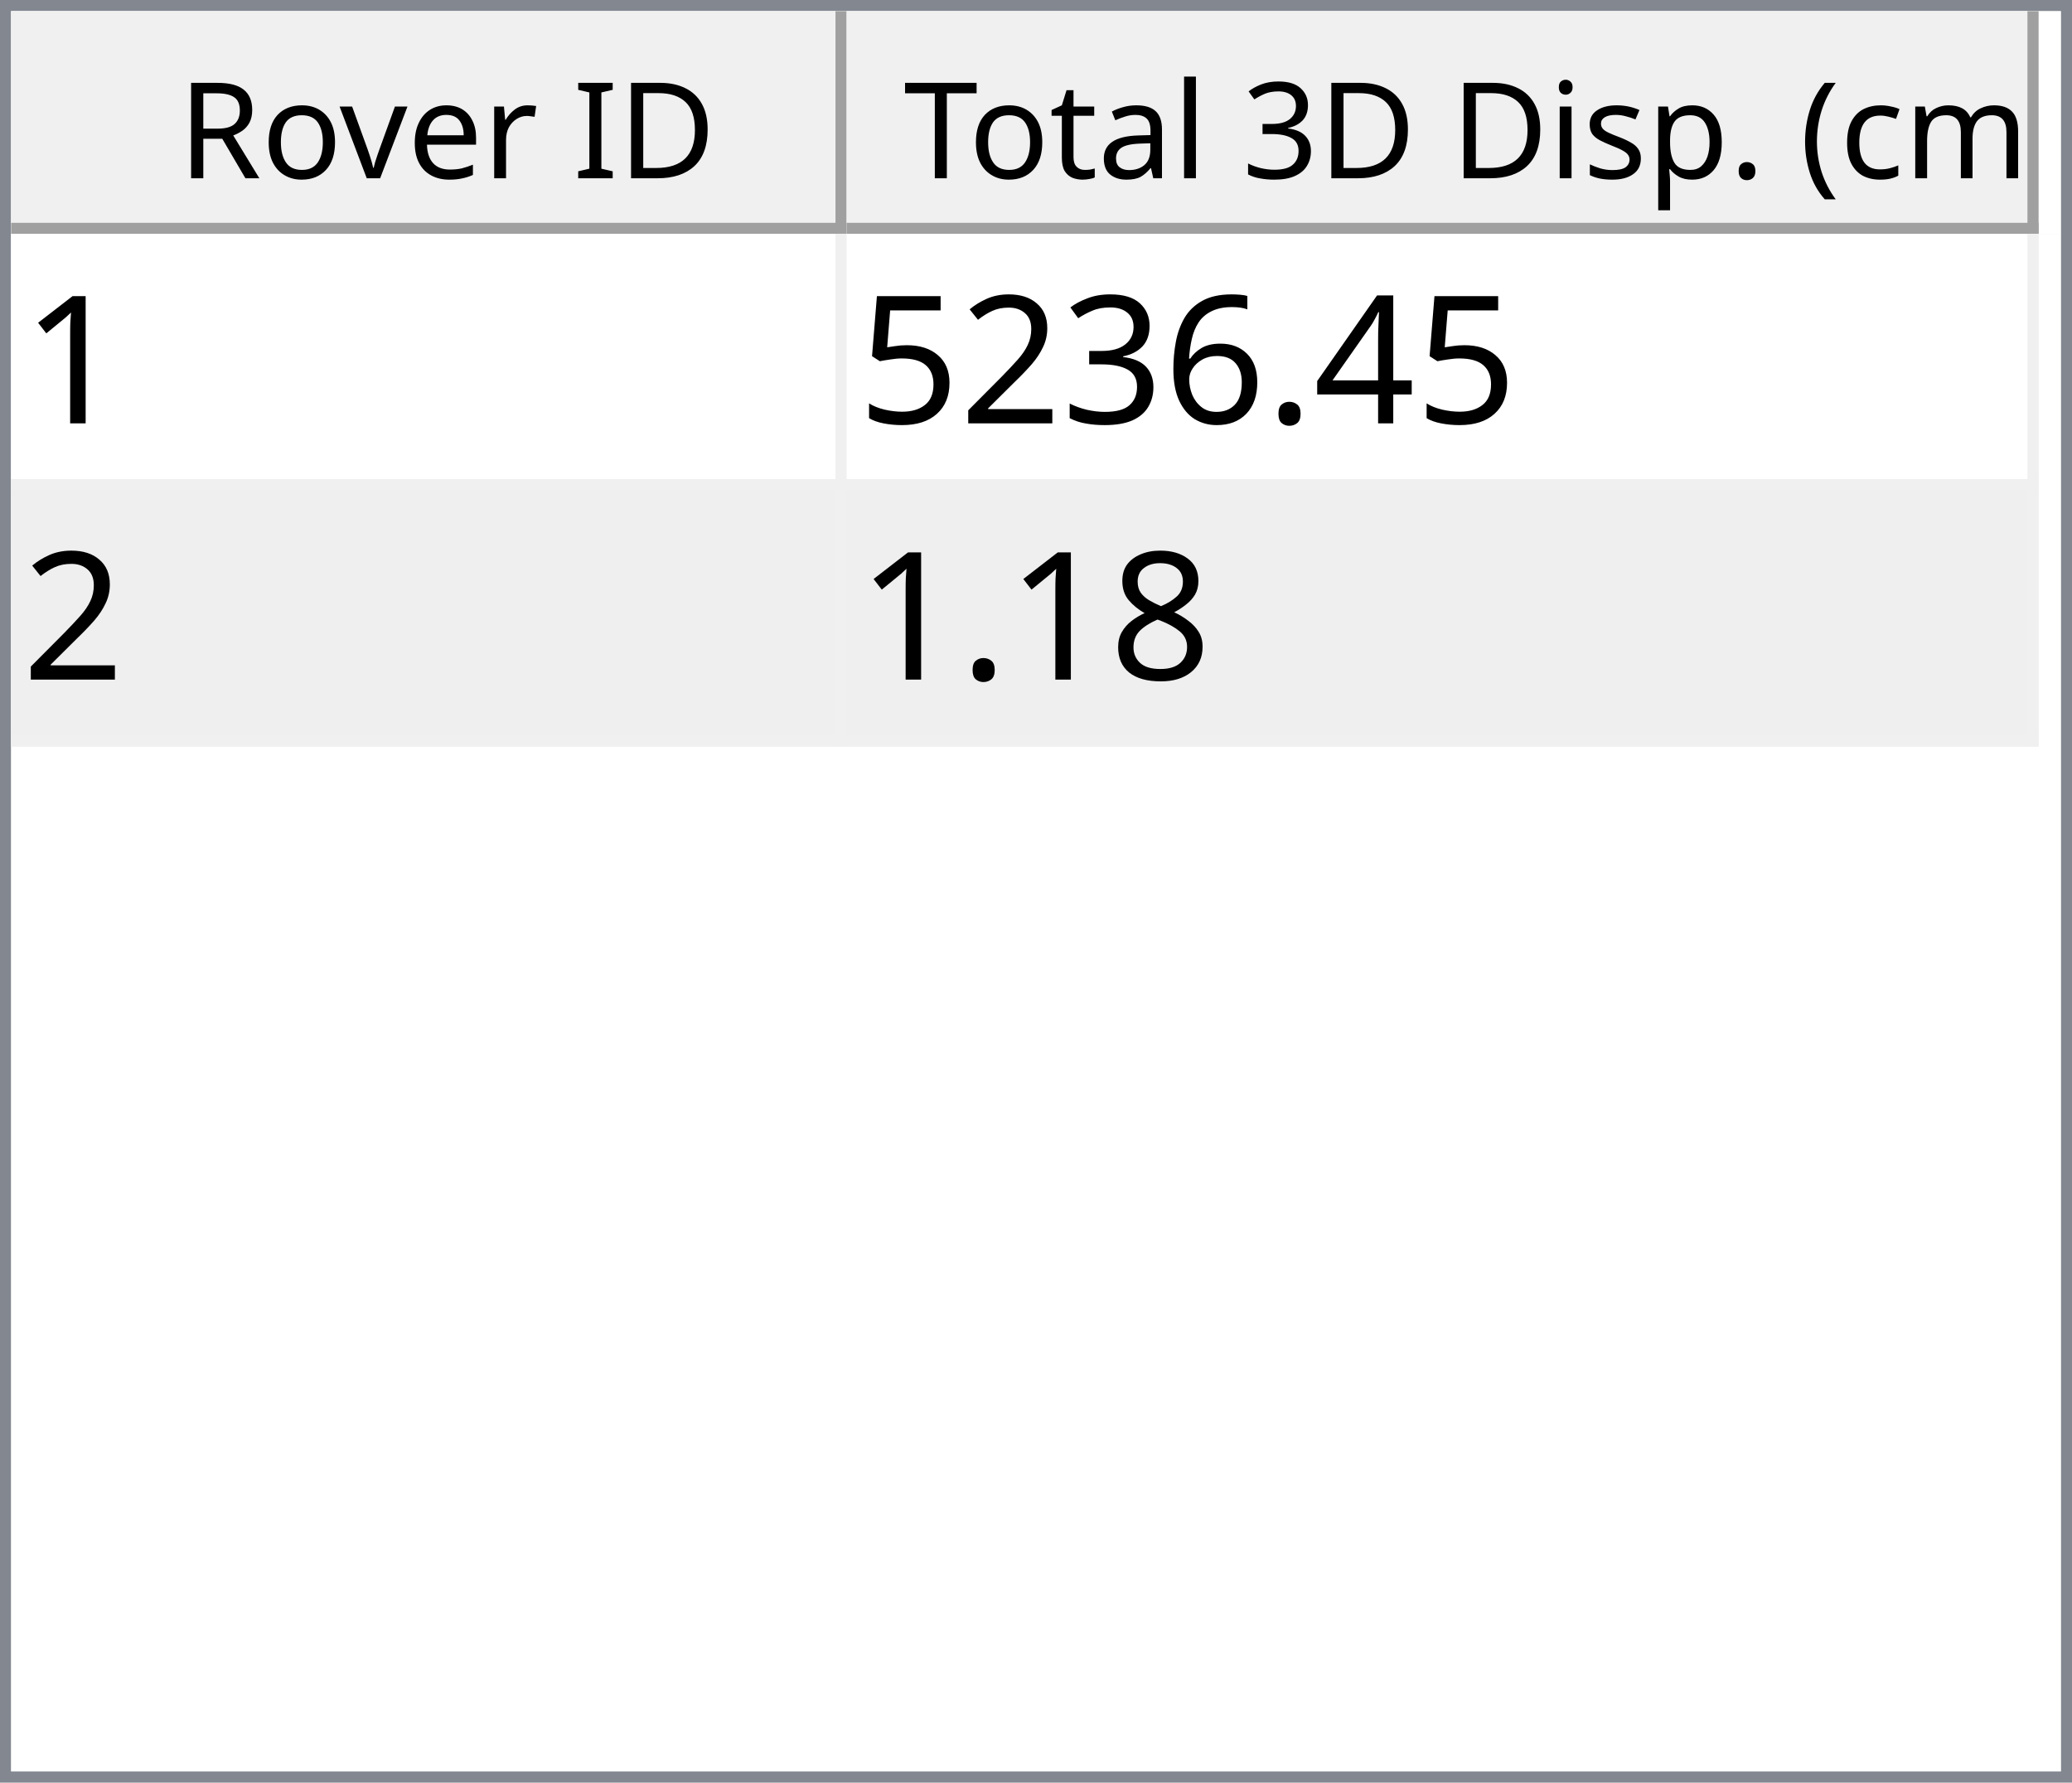
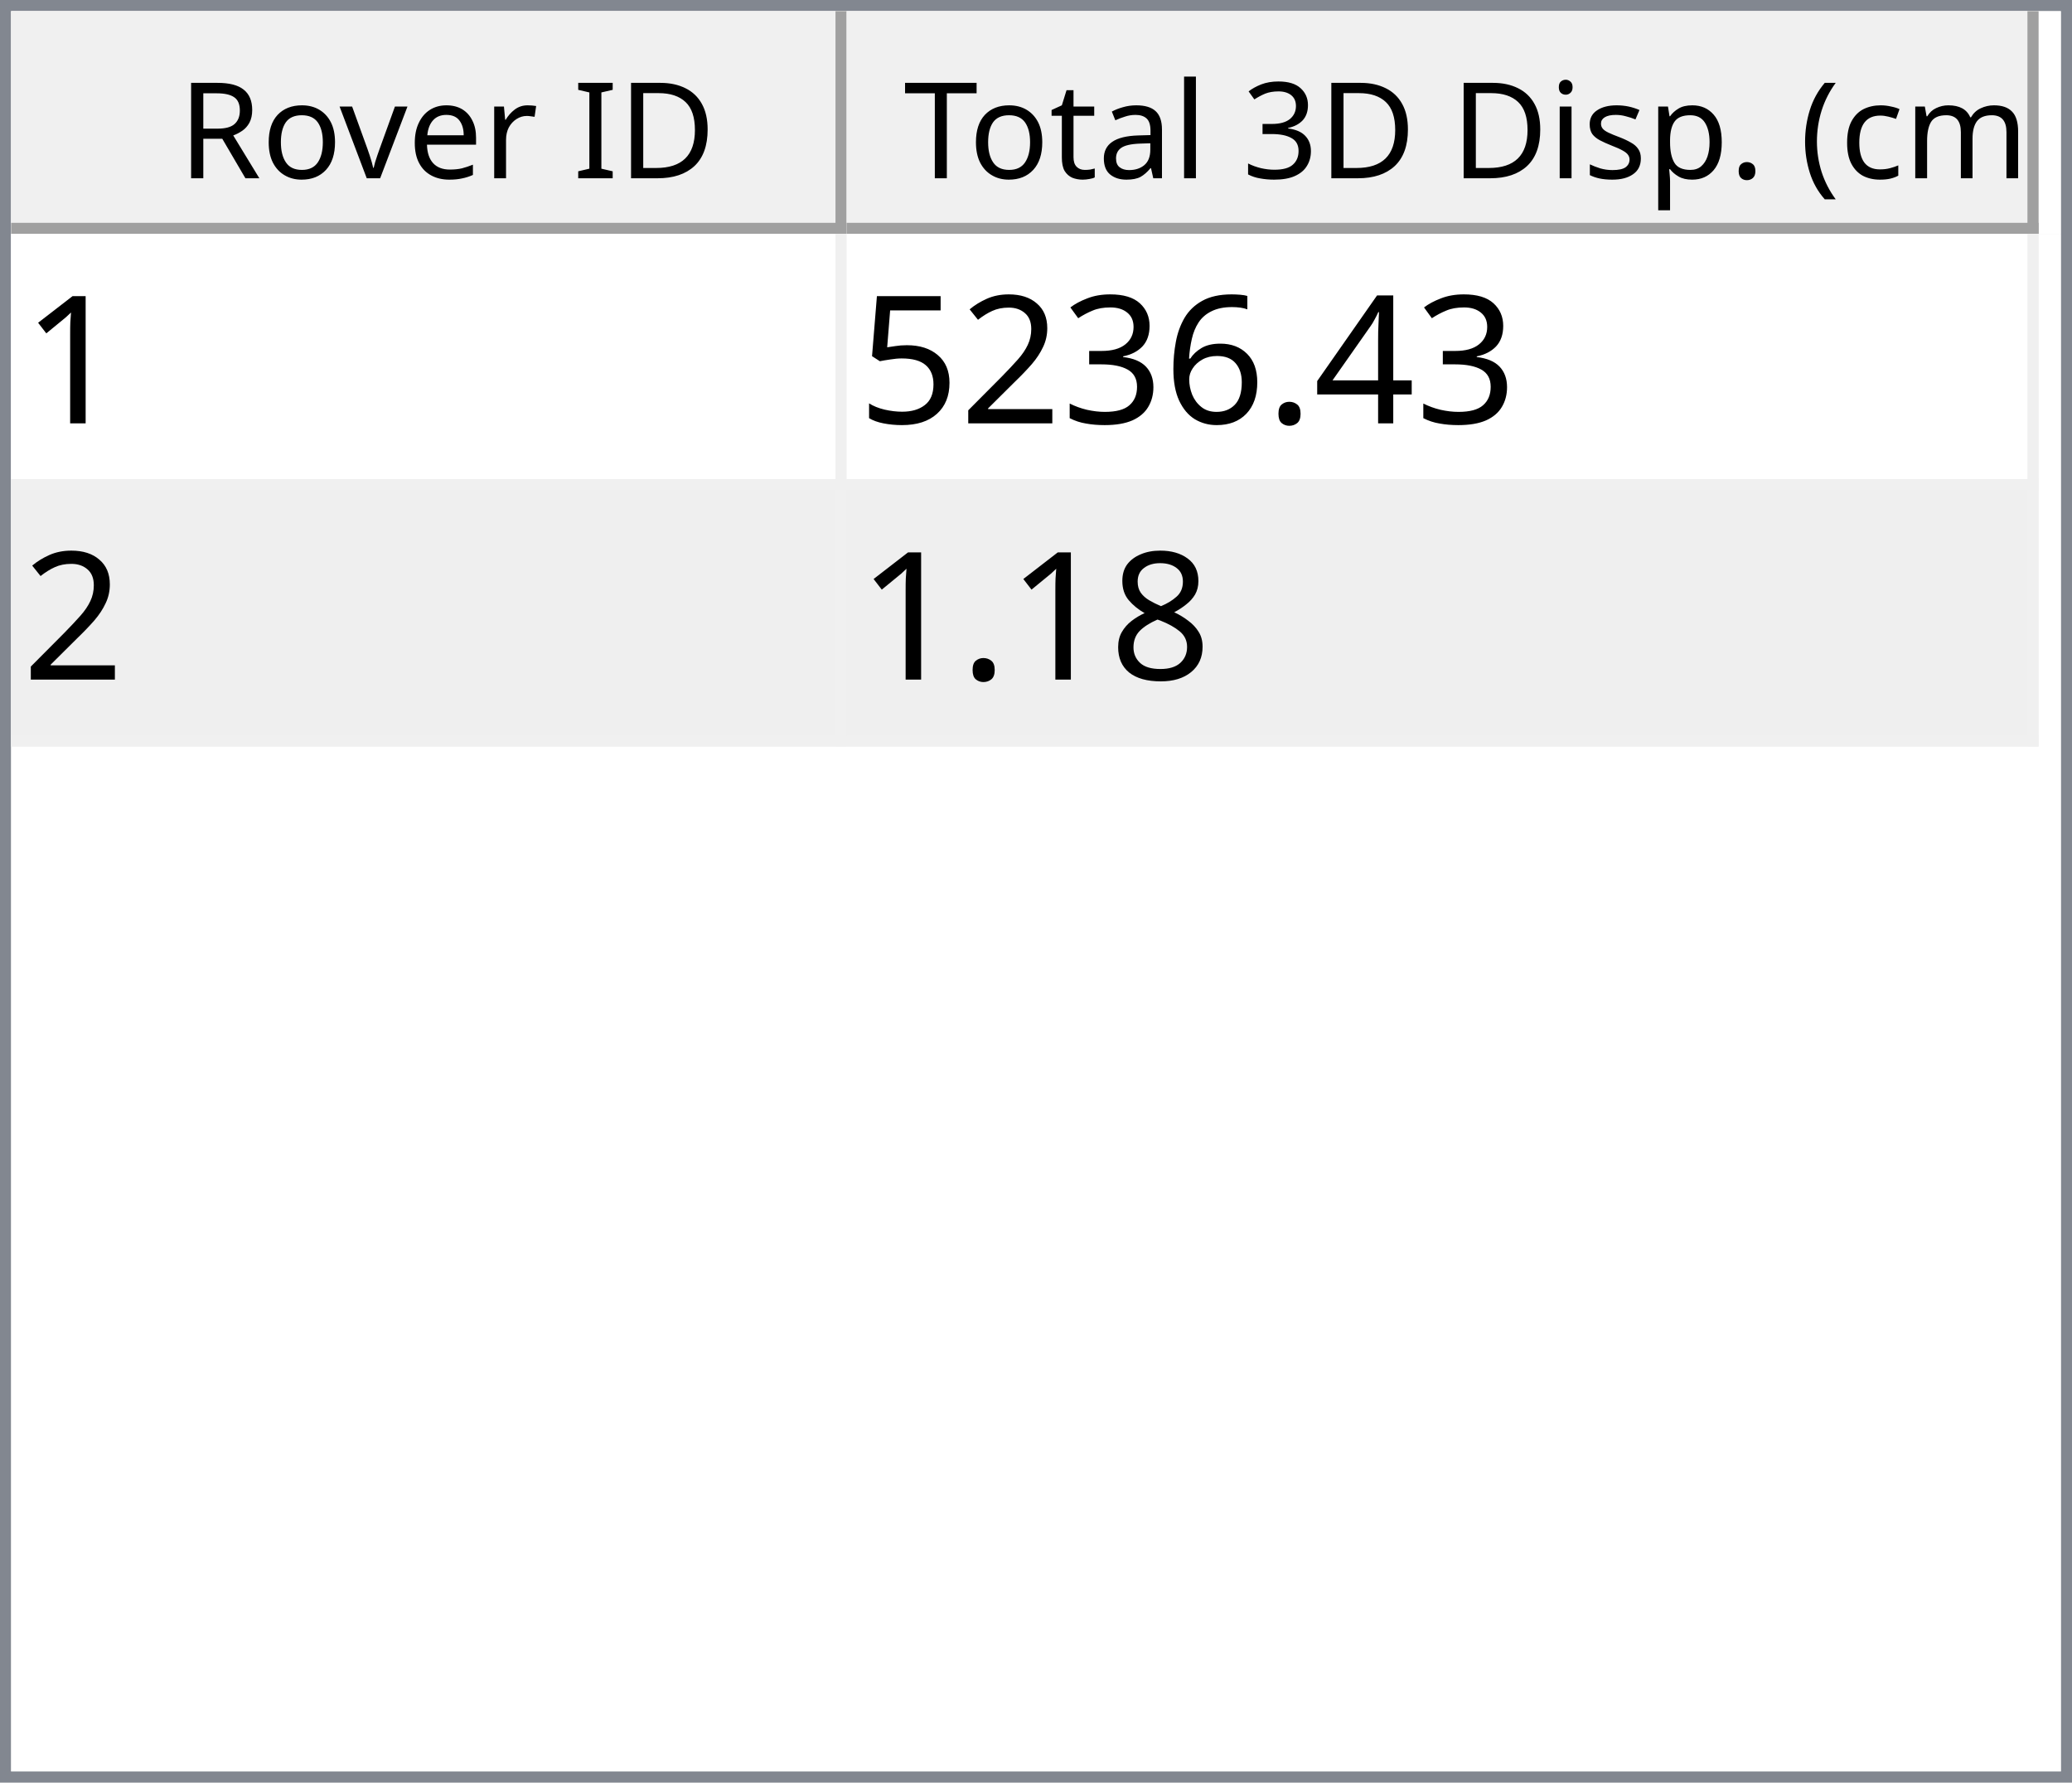
<svg xmlns="http://www.w3.org/2000/svg" style="fill-opacity:1; color-rendering:auto; color-interpolation:auto; text-rendering:auto; stroke:black; stroke-linecap:square; stroke-miterlimit:10; shape-rendering:auto; stroke-opacity:1; fill:black; stroke-dasharray:none; font-weight:normal; stroke-width:1; font-family:'Dialog'; font-style:normal; stroke-linejoin:miter; font-size:12px; stroke-dashoffset:0; image-rendering:auto;" width="186" height="160">
  <defs id="genericDefs" />
  <g>
    <defs id="defs1">
      <clipPath clipPathUnits="userSpaceOnUse" id="clipPath1">
        <path d="M0 0 L186 0 L186 160 L0 160 L0 0 Z" />
      </clipPath>
      <clipPath clipPathUnits="userSpaceOnUse" id="clipPath2">
        <path d="M0 0 L0 160 L186 160 L186 0 Z" />
      </clipPath>
      <clipPath clipPathUnits="userSpaceOnUse" id="clipPath3">
        <path d="M0 0 L0 20 L184 20 L184 0 Z" />
      </clipPath>
      <clipPath clipPathUnits="userSpaceOnUse" id="clipPath4">
        <path d="M0 0 L0 20 L75 20 L75 0 Z" />
      </clipPath>
      <clipPath clipPathUnits="userSpaceOnUse" id="clipPath5">
        <path d="M1 1 L1 19 L74 19 L74 1 Z" />
      </clipPath>
      <clipPath clipPathUnits="userSpaceOnUse" id="clipPath6">
        <path d="M0 0 L0 18 L73 18 L73 0 Z" />
      </clipPath>
      <clipPath clipPathUnits="userSpaceOnUse" id="clipPath7">
        <path d="M-0.5 -0.5 L-0.5 19.5 L74.5 19.5 L74.5 -0.5 Z" />
      </clipPath>
      <clipPath clipPathUnits="userSpaceOnUse" id="clipPath8">
        <path d="M0 0 L0 20 L107 20 L107 0 Z" />
      </clipPath>
      <clipPath clipPathUnits="userSpaceOnUse" id="clipPath9">
        <path d="M1 1 L1 19 L106 19 L106 1 Z" />
      </clipPath>
      <clipPath clipPathUnits="userSpaceOnUse" id="clipPath10">
        <path d="M0 0 L0 18 L105 18 L105 0 Z" />
      </clipPath>
      <clipPath clipPathUnits="userSpaceOnUse" id="clipPath11">
        <path d="M-0.5 -0.5 L-0.5 19.5 L106.5 19.5 L106.5 -0.5 Z" />
      </clipPath>
      <clipPath clipPathUnits="userSpaceOnUse" id="clipPath12">
        <path d="M0 0 L0 138 L184 138 L184 0 Z" />
      </clipPath>
      <clipPath clipPathUnits="userSpaceOnUse" id="clipPath13">
        <path d="M0 0 L0 46 L182 46 L182 0 Z" />
      </clipPath>
      <clipPath clipPathUnits="userSpaceOnUse" id="clipPath14">
        <path d="M-0.5 -0.5 L-0.5 45.5 L181.5 45.5 L181.5 -0.5 Z" />
      </clipPath>
      <clipPath clipPathUnits="userSpaceOnUse" id="clipPath15">
        <path d="M0 0 L0 22 L74 22 L74 0 Z" />
      </clipPath>
      <clipPath clipPathUnits="userSpaceOnUse" id="clipPath16">
        <path d="M0 0 L0 22 L106 22 L106 0 Z" />
      </clipPath>
      <font horiz-adv-x="64.551" id="font1">
        <font-face ascent="107.91" descent="25.098" units-per-em="100" style="font-style:normal; font-family:Segoe UI; font-weight:normal;" />
        <missing-glyph horiz-adv-x="64.551" d="M8.109 0 L8.109 68.266 L56.453 68.266 L56.453 0 L8.109 0 ZM15.328 7.234 L49.219 7.234 L49.219 61.031 L15.328 61.031 L15.328 7.234 Z" />
        <glyph unicode="D" horiz-adv-x="70.117" d="M9.188 0 L9.188 70.016 L28.516 70.016 Q65.531 70.016 65.531 35.891 Q65.531 19.672 55.25 9.836 Q44.969 0 27.734 0 L9.188 0 ZM17.391 62.594 L17.391 7.422 L27.828 7.422 Q41.609 7.422 49.273 14.797 Q56.938 22.172 56.938 35.688 Q56.938 62.594 28.328 62.594 L17.391 62.594 Z" />
        <glyph unicode="I" horiz-adv-x="26.611" d="M17.391 0 L9.188 0 L9.188 70.016 L17.391 70.016 L17.391 0 Z" />
        <glyph unicode=" " horiz-adv-x="27.393" d="" />
        <glyph unicode="r" horiz-adv-x="34.766" d="M34.188 41.891 Q32.078 43.5 28.125 43.5 Q23 43.5 19.555 38.672 Q16.109 33.844 16.109 25.484 L16.109 0 L8.109 0 L8.109 50 L16.109 50 L16.109 39.703 L16.312 39.703 Q18.016 44.969 21.531 47.922 Q25.047 50.875 29.391 50.875 Q32.516 50.875 34.188 50.203 L34.188 41.891 Z" />
        <glyph unicode="e" horiz-adv-x="52.295" d="M48.297 23 L12.984 23 Q13.188 14.656 17.484 10.109 Q21.781 5.562 29.297 5.562 Q37.75 5.562 44.828 11.141 L44.828 3.609 Q38.234 -1.172 27.391 -1.172 Q16.797 -1.172 10.742 5.641 Q4.688 12.453 4.688 24.812 Q4.688 36.469 11.305 43.82 Q17.922 51.172 27.734 51.172 Q37.547 51.172 42.922 44.828 Q48.297 38.484 48.297 27.203 L48.297 23 ZM40.094 29.781 Q40.047 36.719 36.75 40.578 Q33.453 44.438 27.594 44.438 Q21.922 44.438 17.969 40.383 Q14.016 36.328 13.094 29.781 L40.094 29.781 Z" />
        <glyph unicode="v" horiz-adv-x="47.9" d="M47.406 50 L27.484 0 L19.625 0 L0.688 50 L9.469 50 L22.172 13.672 Q23.578 9.672 23.922 6.688 L24.125 6.688 Q24.609 10.453 25.688 13.484 L38.969 50 L47.406 50 Z" />
        <glyph unicode="o" horiz-adv-x="58.594" d="M29 -1.172 Q17.922 -1.172 11.305 5.836 Q4.688 12.844 4.688 24.422 Q4.688 37.016 11.57 44.094 Q18.453 51.172 30.172 51.172 Q41.359 51.172 47.633 44.289 Q53.906 37.406 53.906 25.203 Q53.906 13.234 47.141 6.031 Q40.375 -1.172 29 -1.172 ZM29.594 44.438 Q21.875 44.438 17.383 39.188 Q12.891 33.938 12.891 24.703 Q12.891 15.828 17.43 10.695 Q21.969 5.562 29.594 5.562 Q37.359 5.562 41.531 10.594 Q45.703 15.625 45.703 24.906 Q45.703 34.281 41.531 39.359 Q37.359 44.438 29.594 44.438 Z" />
        <glyph unicode="R" horiz-adv-x="59.814" d="M59.375 0 L49.609 0 L37.891 19.625 Q36.281 22.359 34.766 24.289 Q33.25 26.219 31.664 27.438 Q30.078 28.656 28.25 29.219 Q26.422 29.781 24.125 29.781 L17.391 29.781 L17.391 0 L9.188 0 L9.188 70.016 L30.078 70.016 Q34.672 70.016 38.555 68.867 Q42.438 67.719 45.289 65.375 Q48.141 63.031 49.758 59.547 Q51.375 56.062 51.375 51.375 Q51.375 47.703 50.273 44.656 Q49.172 41.609 47.148 39.211 Q45.125 36.812 42.266 35.133 Q39.406 33.453 35.844 32.516 L35.844 32.328 Q37.594 31.547 38.891 30.547 Q40.188 29.547 41.359 28.18 Q42.531 26.812 43.68 25.078 Q44.828 23.344 46.234 21.047 L59.375 0 ZM17.391 62.594 L17.391 37.203 L28.516 37.203 Q31.594 37.203 34.203 38.133 Q36.812 39.062 38.719 40.797 Q40.625 42.531 41.703 45.047 Q42.781 47.562 42.781 50.688 Q42.781 56.297 39.141 59.445 Q35.5 62.594 28.609 62.594 L17.391 62.594 Z" />
        <glyph unicode=")" horiz-adv-x="30.176" d="M8.297 -15.922 L1.172 -15.922 Q16.406 2.344 16.406 26.812 Q16.406 51.469 1.078 70.016 L8.297 70.016 Q23.531 52.156 23.531 26.703 Q23.531 1.375 8.297 -15.922 Z" />
        <glyph unicode="m" horiz-adv-x="86.133" d="M79.109 0 L71.094 0 L71.094 28.719 Q71.094 37.016 68.531 40.727 Q65.969 44.438 59.906 44.438 Q54.781 44.438 51.195 39.75 Q47.609 35.062 47.609 28.516 L47.609 0 L39.594 0 L39.594 29.688 Q39.594 44.438 28.219 44.438 Q22.953 44.438 19.531 40.016 Q16.109 35.594 16.109 28.516 L16.109 0 L8.109 0 L8.109 50 L16.109 50 L16.109 42.094 L16.312 42.094 Q21.625 51.172 31.844 51.172 Q36.969 51.172 40.773 48.312 Q44.578 45.453 46 40.828 Q51.562 51.172 62.594 51.172 Q79.109 51.172 79.109 30.812 L79.109 0 Z" />
        <glyph unicode="c" horiz-adv-x="46.191" d="M42.188 2.297 Q36.422 -1.172 28.516 -1.172 Q17.828 -1.172 11.258 5.789 Q4.688 12.75 4.688 23.828 Q4.688 36.188 11.766 43.68 Q18.844 51.172 30.672 51.172 Q37.25 51.172 42.281 48.734 L42.281 40.531 Q36.719 44.438 30.375 44.438 Q22.703 44.438 17.797 38.945 Q12.891 33.453 12.891 24.516 Q12.891 15.719 17.508 10.641 Q22.125 5.562 29.891 5.562 Q36.422 5.562 42.188 9.906 L42.188 2.297 Z" />
        <glyph unicode="(" horiz-adv-x="30.176" d="M29.109 -15.922 L21.969 -15.922 Q6.844 1.375 6.844 26.703 Q6.844 52.156 21.969 70.016 L29.203 70.016 Q13.875 51.469 13.875 26.812 Q13.875 2.344 29.109 -15.922 Z" />
        <glyph unicode="." horiz-adv-x="21.68" d="M10.891 -1.078 Q8.641 -1.078 7.055 0.539 Q5.469 2.156 5.469 4.391 Q5.469 6.641 7.055 8.273 Q8.641 9.906 10.891 9.906 Q13.188 9.906 14.797 8.273 Q16.406 6.641 16.406 4.391 Q16.406 2.156 14.797 0.539 Q13.188 -1.078 10.891 -1.078 Z" />
        <glyph unicode="p" horiz-adv-x="58.789" d="M16.312 7.234 L16.109 7.234 L16.109 -23 L8.109 -23 L8.109 50 L16.109 50 L16.109 41.219 L16.312 41.219 Q22.219 51.172 33.594 51.172 Q43.266 51.172 48.688 44.461 Q54.109 37.75 54.109 26.469 Q54.109 13.922 48 6.375 Q41.891 -1.172 31.297 -1.172 Q21.578 -1.172 16.312 7.234 ZM16.109 27.391 L16.109 20.406 Q16.109 14.203 20.141 9.883 Q24.172 5.562 30.375 5.562 Q37.641 5.562 41.773 11.133 Q45.906 16.703 45.906 26.609 Q45.906 34.969 42.047 39.703 Q38.188 44.438 31.594 44.438 Q24.609 44.438 20.359 39.578 Q16.109 34.719 16.109 27.391 Z" />
        <glyph unicode="s" horiz-adv-x="42.432" d="M5.078 1.812 L5.078 10.406 Q11.625 5.562 19.484 5.562 Q30.031 5.562 30.031 12.594 Q30.031 14.594 29.125 15.992 Q28.219 17.391 26.68 18.461 Q25.141 19.531 23.07 20.383 Q21 21.234 18.609 22.172 Q15.281 23.484 12.766 24.828 Q10.25 26.172 8.57 27.859 Q6.891 29.547 6.031 31.695 Q5.172 33.844 5.172 36.719 Q5.172 40.234 6.789 42.945 Q8.406 45.656 11.086 47.484 Q13.766 49.312 17.211 50.242 Q20.656 51.172 24.312 51.172 Q30.812 51.172 35.938 48.922 L35.938 40.828 Q30.422 44.438 23.25 44.438 Q21 44.438 19.195 43.922 Q17.391 43.406 16.094 42.477 Q14.797 41.547 14.086 40.258 Q13.375 38.969 13.375 37.406 Q13.375 35.453 14.086 34.133 Q14.797 32.812 16.164 31.789 Q17.531 30.766 19.484 29.938 Q21.438 29.109 23.922 28.125 Q27.25 26.859 29.883 25.516 Q32.516 24.172 34.375 22.484 Q36.234 20.797 37.234 18.602 Q38.234 16.406 38.234 13.375 Q38.234 9.672 36.602 6.938 Q34.969 4.203 32.234 2.398 Q29.5 0.594 25.93 -0.289 Q22.359 -1.172 18.453 -1.172 Q10.75 -1.172 5.078 1.812 Z" />
        <glyph unicode="i" horiz-adv-x="24.219" d="M12.203 62.703 Q10.062 62.703 8.547 64.164 Q7.031 65.625 7.031 67.875 Q7.031 70.125 8.547 71.609 Q10.062 73.094 12.203 73.094 Q14.406 73.094 15.945 71.609 Q17.484 70.125 17.484 67.875 Q17.484 65.719 15.945 64.211 Q14.406 62.703 12.203 62.703 ZM16.109 0 L8.109 0 L8.109 50 L16.109 50 L16.109 0 Z" />
        <glyph unicode="3" horiz-adv-x="53.906" d="M46.531 19.828 Q46.531 15.094 44.75 11.211 Q42.969 7.328 39.719 4.57 Q36.469 1.812 31.93 0.297 Q27.391 -1.219 21.922 -1.219 Q11.922 -1.219 6 2.594 L6 11.188 Q13.094 5.609 22.219 5.609 Q25.875 5.609 28.828 6.539 Q31.781 7.469 33.906 9.227 Q36.031 10.984 37.18 13.477 Q38.328 15.969 38.328 19.094 Q38.328 32.812 18.797 32.812 L12.984 32.812 L12.984 39.594 L18.5 39.594 Q35.797 39.594 35.797 52.484 Q35.797 64.406 22.609 64.406 Q15.188 64.406 8.688 59.422 L8.688 67.188 Q15.375 71.188 24.609 71.188 Q29 71.188 32.57 69.969 Q36.141 68.75 38.68 66.555 Q41.219 64.359 42.609 61.281 Q44 58.203 44 54.5 Q44 40.672 30.031 36.719 L30.031 36.531 Q33.594 36.141 36.625 34.797 Q39.656 33.453 41.852 31.305 Q44.047 29.156 45.289 26.25 Q46.531 23.344 46.531 19.828 Z" />
        <glyph unicode="l" horiz-adv-x="24.219" d="M16.109 0 L8.109 0 L8.109 74.031 L16.109 74.031 L16.109 0 Z" />
        <glyph unicode="a" horiz-adv-x="50.879" d="M43.891 0 L35.891 0 L35.891 7.812 L35.688 7.812 Q30.469 -1.172 20.312 -1.172 Q12.844 -1.172 8.617 2.781 Q4.391 6.734 4.391 13.281 Q4.391 27.297 20.906 29.594 L35.891 31.688 Q35.891 44.438 25.594 44.438 Q16.547 44.438 9.281 38.281 L9.281 46.484 Q16.656 51.172 26.266 51.172 Q43.891 51.172 43.891 32.516 L43.891 0 ZM35.891 25.297 L23.828 23.641 Q18.266 22.859 15.43 20.875 Q12.594 18.891 12.594 13.875 Q12.594 10.203 15.211 7.883 Q17.828 5.562 22.172 5.562 Q28.125 5.562 32.008 9.742 Q35.891 13.922 35.891 20.312 L35.891 25.297 Z" />
        <glyph unicode="t" horiz-adv-x="33.887" d="M31.297 0.484 Q28.469 -1.078 23.828 -1.078 Q10.688 -1.078 10.688 13.578 L10.688 43.172 L2.094 43.172 L2.094 50 L10.688 50 L10.688 62.203 L18.703 64.797 L18.703 50 L31.297 50 L31.297 43.172 L18.703 43.172 L18.703 14.984 Q18.703 9.969 20.414 7.82 Q22.125 5.672 26.078 5.672 Q29.109 5.672 31.297 7.328 L31.297 0.484 Z" />
        <glyph unicode="T" horiz-adv-x="52.393" d="M50.594 62.594 L30.375 62.594 L30.375 0 L22.172 0 L22.172 62.594 L2 62.594 L2 70.016 L50.594 70.016 L50.594 62.594 Z" />
      </font>
      <font horiz-adv-x="75.0" id="font2">
        <font-face ascent="100.537" descent="21.973" units-per-em="100" style="font-style:normal; font-family:sans-serif; font-weight:normal;" />
        <missing-glyph horiz-adv-x="75.0" d="M12.5 0 L12.5 62.5 L62.5 62.5 L62.5 0 L12.5 0 ZM14.062 1.562 L60.938 1.562 L60.938 60.938 L14.062 60.938 L14.062 1.562 Z" />
        <glyph unicode="1" horiz-adv-x="55.615" d="M37.25 0 L28.469 0 L28.469 56 Q25.297 52.984 20.141 49.953 Q14.984 46.922 10.891 45.406 L10.891 53.906 Q18.266 57.375 23.781 62.305 Q29.297 67.234 31.594 71.875 L37.25 71.875 L37.25 0 Z" />
        <glyph unicode="4" horiz-adv-x="55.615" d="M32.328 0 L32.328 17.141 L1.266 17.141 L1.266 25.203 L33.938 71.578 L41.109 71.578 L41.109 25.203 L50.781 25.203 L50.781 17.141 L41.109 17.141 L41.109 0 L32.328 0 ZM32.328 25.203 L32.328 57.469 L9.906 25.203 L32.328 25.203 Z" />
        <glyph unicode="." horiz-adv-x="27.783" d="M9.078 0 L9.078 10.016 L19.094 10.016 L19.094 0 L9.078 0 Z" />
        <glyph unicode="6" horiz-adv-x="55.615" d="M49.75 54.047 L41.016 53.375 Q39.844 58.547 37.703 60.891 Q34.125 64.656 28.906 64.656 Q24.703 64.656 21.531 62.312 Q17.391 59.281 14.992 53.469 Q12.594 47.656 12.5 36.922 Q15.672 41.75 20.266 44.094 Q24.859 46.438 29.891 46.438 Q38.672 46.438 44.852 39.969 Q51.031 33.5 51.031 23.25 Q51.031 16.5 48.125 10.719 Q45.219 4.938 40.141 1.859 Q35.062 -1.219 28.609 -1.219 Q17.625 -1.219 10.695 6.859 Q3.766 14.938 3.766 33.5 Q3.766 54.25 11.422 63.672 Q18.109 71.875 29.438 71.875 Q37.891 71.875 43.289 67.141 Q48.688 62.406 49.75 54.047 ZM13.875 23.188 Q13.875 18.656 15.797 14.508 Q17.719 10.359 21.188 8.18 Q24.656 6 28.469 6 Q34.031 6 38.039 10.492 Q42.047 14.984 42.047 22.703 Q42.047 30.125 38.086 34.398 Q34.125 38.672 28.125 38.672 Q22.172 38.672 18.023 34.398 Q13.875 30.125 13.875 23.188 Z" />
        <glyph unicode="3" horiz-adv-x="55.615" d="M4.203 18.891 L12.984 20.062 Q14.5 12.594 18.141 9.297 Q21.781 6 27 6 Q33.203 6 37.477 10.297 Q41.75 14.594 41.75 20.953 Q41.75 27 37.797 30.93 Q33.844 34.859 27.734 34.859 Q25.25 34.859 21.531 33.891 L22.516 41.609 Q23.391 41.5 23.922 41.5 Q29.547 41.5 34.039 44.43 Q38.531 47.359 38.531 53.469 Q38.531 58.297 35.258 61.477 Q31.984 64.656 26.812 64.656 Q21.688 64.656 18.266 61.43 Q14.844 58.203 13.875 51.766 L5.078 53.328 Q6.688 62.156 12.398 67.016 Q18.109 71.875 26.609 71.875 Q32.469 71.875 37.398 69.359 Q42.328 66.844 44.945 62.5 Q47.562 58.156 47.562 53.266 Q47.562 48.641 45.07 44.828 Q42.578 41.016 37.703 38.766 Q44.047 37.312 47.562 32.695 Q51.078 28.078 51.078 21.141 Q51.078 11.766 44.242 5.25 Q37.406 -1.266 26.953 -1.266 Q17.531 -1.266 11.305 4.352 Q5.078 9.969 4.203 18.891 Z" />
        <glyph unicode="2" horiz-adv-x="55.615" d="M50.344 8.453 L50.344 0 L3.031 0 Q2.938 3.172 4.047 6.109 Q5.859 10.938 9.836 15.625 Q13.812 20.312 21.344 26.469 Q33.016 36.031 37.117 41.625 Q41.219 47.219 41.219 52.203 Q41.219 57.422 37.477 61.008 Q33.734 64.594 27.734 64.594 Q21.391 64.594 17.578 60.789 Q13.766 56.984 13.719 50.25 L4.688 51.172 Q5.609 61.281 11.664 66.578 Q17.719 71.875 27.938 71.875 Q38.234 71.875 44.242 66.164 Q50.25 60.453 50.25 52 Q50.25 47.703 48.492 43.555 Q46.734 39.406 42.656 34.812 Q38.578 30.219 29.109 22.219 Q21.188 15.578 18.945 13.211 Q16.703 10.844 15.234 8.453 L50.344 8.453 Z" />
        <glyph unicode="5" horiz-adv-x="55.615" d="M4.156 18.75 L13.375 19.531 Q14.406 12.797 18.141 9.398 Q21.875 6 27.156 6 Q33.5 6 37.891 10.789 Q42.281 15.578 42.281 23.484 Q42.281 31 38.062 35.352 Q33.844 39.703 27 39.703 Q22.75 39.703 19.336 37.773 Q15.922 35.844 13.969 32.766 L5.719 33.844 L12.641 70.609 L48.25 70.609 L48.25 62.203 L19.672 62.203 L15.828 42.969 Q22.266 47.469 29.344 47.469 Q38.719 47.469 45.164 40.969 Q51.609 34.469 51.609 24.266 Q51.609 14.547 45.953 7.469 Q39.062 -1.219 27.156 -1.219 Q17.391 -1.219 11.211 4.25 Q5.031 9.719 4.156 18.75 Z" />
        <glyph unicode="8" horiz-adv-x="55.615" d="M17.672 38.812 Q12.203 40.828 9.57 44.539 Q6.938 48.25 6.938 53.422 Q6.938 61.234 12.555 66.555 Q18.172 71.875 27.484 71.875 Q36.859 71.875 42.578 66.43 Q48.297 60.984 48.297 53.172 Q48.297 48.188 45.68 44.508 Q43.062 40.828 37.75 38.812 Q44.344 36.672 47.781 31.883 Q51.219 27.094 51.219 20.453 Q51.219 11.281 44.727 5.031 Q38.234 -1.219 27.641 -1.219 Q17.047 -1.219 10.547 5.055 Q4.047 11.328 4.047 20.703 Q4.047 27.688 7.594 32.398 Q11.141 37.109 17.672 38.812 ZM15.922 53.719 Q15.922 48.641 19.195 45.414 Q22.469 42.188 27.688 42.188 Q32.766 42.188 36.016 45.383 Q39.266 48.578 39.266 53.219 Q39.266 58.062 35.914 61.359 Q32.562 64.656 27.594 64.656 Q22.562 64.656 19.242 61.43 Q15.922 58.203 15.922 53.719 ZM13.094 20.656 Q13.094 16.891 14.875 13.375 Q16.656 9.859 20.172 7.93 Q23.688 6 27.734 6 Q34.031 6 38.133 10.055 Q42.234 14.109 42.234 20.359 Q42.234 26.703 38.016 30.859 Q33.797 35.016 27.438 35.016 Q21.234 35.016 17.164 30.914 Q13.094 26.812 13.094 20.656 Z" />
      </font>
    </defs>
    <g style="fill:white; stroke:white;">
      <rect x="0" y="0" width="186" style="clip-path:url(#clipPath1); stroke:none;" height="160" />
    </g>
    <g style="fill:white; text-rendering:optimizeSpeed; color-rendering:optimizeSpeed; image-rendering:optimizeSpeed; shape-rendering:crispEdges; stroke:white; color-interpolation:sRGB;">
      <rect x="0" width="186" height="160" y="0" style="stroke:none;" />
      <path style="stroke:none;" d="M0 160 L186 160 L186 0 L0 0 Z" />
    </g>
    <g style="fill:rgb(240,240,240); font-family:'Segoe UI'; stroke:rgb(240,240,240);">
      <rect x="0" y="0" width="186" style="clip-path:url(#clipPath2); stroke:none;" height="160" />
    </g>
    <g style="fill:rgb(130,135,144); font-family:'Segoe UI'; stroke:rgb(130,135,144);">
      <path d="M0 0 L186 0 L186 160 L0 160 L0 0 ZM1 1 L185 1 L185 159 L1 159 L1 1 Z" style="fill-rule:evenodd; clip-path:url(#clipPath2); stroke:none;" />
    </g>
    <g style="fill:white; font-family:'Segoe UI'; stroke:white;" transform="translate(1,1)">
      <rect x="0" y="0" width="184" style="clip-path:url(#clipPath3); stroke:none;" height="20" />
    </g>
    <g style="fill:rgb(240,240,240); font-family:'Segoe UI'; stroke:rgb(240,240,240);" transform="translate(1,1)">
      <rect x="0" y="0" width="75" style="clip-path:url(#clipPath4); stroke:none;" height="20" />
    </g>
    <g style="font-family:'Segoe UI';" transform="translate(2,2)">
      <text x="14" xml:space="preserve" y="14" style="clip-path:url(#clipPath6); stroke:none;">Rover ID</text>
    </g>
    <g style="fill:rgb(160,160,160); font-family:'Segoe UI'; stroke:rgb(160,160,160); stroke-linejoin:bevel;" transform="translate(1.5,1.5)">
      <line x1="74" x2="74" y1="0" style="fill:none; clip-path:url(#clipPath7);" y2="19" />
    </g>
    <g style="fill:rgb(160,160,160); font-family:'Segoe UI'; stroke:rgb(160,160,160); stroke-linejoin:bevel;" transform="matrix(1,0,0,1,1,1) translate(0.5,0.5)">
      <line x1="0" x2="74" y1="19" style="fill:none; clip-path:url(#clipPath7);" y2="19" />
    </g>
    <g style="fill:rgb(240,240,240); font-family:'Segoe UI'; stroke:rgb(240,240,240);" transform="translate(76,1)">
      <rect x="0" y="0" width="107" style="clip-path:url(#clipPath8); stroke:none;" height="20" />
    </g>
    <g style="font-family:'Segoe UI';" transform="translate(77,2)">
      <text x="1" xml:space="preserve" y="14" style="clip-path:url(#clipPath10); stroke:none;"> Total 3D Disp. (cm)</text>
    </g>
    <g style="fill:rgb(160,160,160); font-family:'Segoe UI'; stroke:rgb(160,160,160); stroke-linejoin:bevel;" transform="translate(76.5,1.5)">
      <line x1="106" x2="106" y1="0" style="fill:none; clip-path:url(#clipPath11);" y2="19" />
    </g>
    <g style="fill:rgb(160,160,160); font-family:'Segoe UI'; stroke:rgb(160,160,160); stroke-linejoin:bevel;" transform="matrix(1,0,0,1,76,1) translate(0.5,0.5)">
      <line x1="0" x2="106" y1="19" style="fill:none; clip-path:url(#clipPath11);" y2="19" />
    </g>
    <g style="fill:white; font-family:'Segoe UI'; stroke:white;" transform="translate(1,21)">
      <rect x="0" y="0" width="184" style="clip-path:url(#clipPath12); stroke:none;" height="138" />
    </g>
    <g style="fill:rgb(240,240,240); font-size:16px; font-family:sans-serif; stroke:rgb(240,240,240);" transform="translate(1,21)">
      <rect x="0" y="0" width="182" style="clip-path:url(#clipPath13); stroke:none;" height="46" />
      <line transform="translate(0.5,0.5)" x1="0" x2="181" y1="22" style="clip-path:url(#clipPath14); fill:none; stroke-linejoin:bevel;" y2="22" />
    </g>
    <g transform="matrix(1,0,0,1,1,21) translate(0.5,0.5)" style="fill:rgb(240,240,240); font-size:16px; font-family:sans-serif; stroke:rgb(240,240,240); stroke-linejoin:bevel;">
      <line x1="0" x2="181" y1="45" style="fill:none; clip-path:url(#clipPath14);" y2="45" />
    </g>
    <g transform="matrix(1,0,0,1,1,21) translate(0.5,0.5)" style="fill:rgb(240,240,240); font-size:16px; font-family:sans-serif; stroke:rgb(240,240,240); stroke-linejoin:bevel;">
      <line x1="74" x2="74" y1="0" style="fill:none; clip-path:url(#clipPath14);" y2="45" />
    </g>
    <g transform="matrix(1,0,0,1,1,21) translate(0.5,0.5)" style="fill:rgb(240,240,240); font-size:16px; font-family:sans-serif; stroke:rgb(240,240,240); stroke-linejoin:bevel;">
      <line x1="181" x2="181" y1="0" style="fill:none; clip-path:url(#clipPath14);" y2="45" />
    </g>
    <g style="fill:white; font-size:16px; font-family:sans-serif; stroke:white;" transform="matrix(1,0,0,1,1,21)">
      <rect x="0" y="0" width="74" style="clip-path:url(#clipPath15); stroke:none;" height="22" />
      <text x="1" y="17" style="fill:black; clip-path:url(#clipPath15); stroke:none;" xml:space="preserve">1</text>
    </g>
    <g style="fill:white; font-size:16px; font-family:sans-serif; stroke:white;" transform="matrix(1,0,0,1,1,21) translate(75,0)">
      <rect x="0" y="0" width="106" style="clip-path:url(#clipPath16); stroke:none;" height="22" />
-       <text x="1" y="17" style="fill:black; clip-path:url(#clipPath16); stroke:none;" xml:space="preserve">5236.45</text>
+       <text x="1" y="17" style="fill:black; clip-path:url(#clipPath16); stroke:none;" xml:space="preserve">5236.43</text>
    </g>
    <g style="fill:rgb(239,239,239); font-size:16px; font-family:sans-serif; stroke:rgb(239,239,239);" transform="matrix(1,0,0,1,1,21) translate(0,23)">
      <rect x="0" y="0" width="74" style="clip-path:url(#clipPath15); stroke:none;" height="22" />
      <text x="1" y="17" style="fill:black; clip-path:url(#clipPath15); stroke:none;" xml:space="preserve">2</text>
    </g>
    <g style="fill:rgb(239,239,239); font-size:16px; font-family:sans-serif; stroke:rgb(239,239,239);" transform="matrix(1,0,0,1,1,21) translate(75,23)">
      <rect x="0" y="0" width="106" style="clip-path:url(#clipPath16); stroke:none;" height="22" />
      <text x="1" y="17" style="fill:black; clip-path:url(#clipPath16); stroke:none;" xml:space="preserve">1.18</text>
    </g>
  </g>
</svg>
